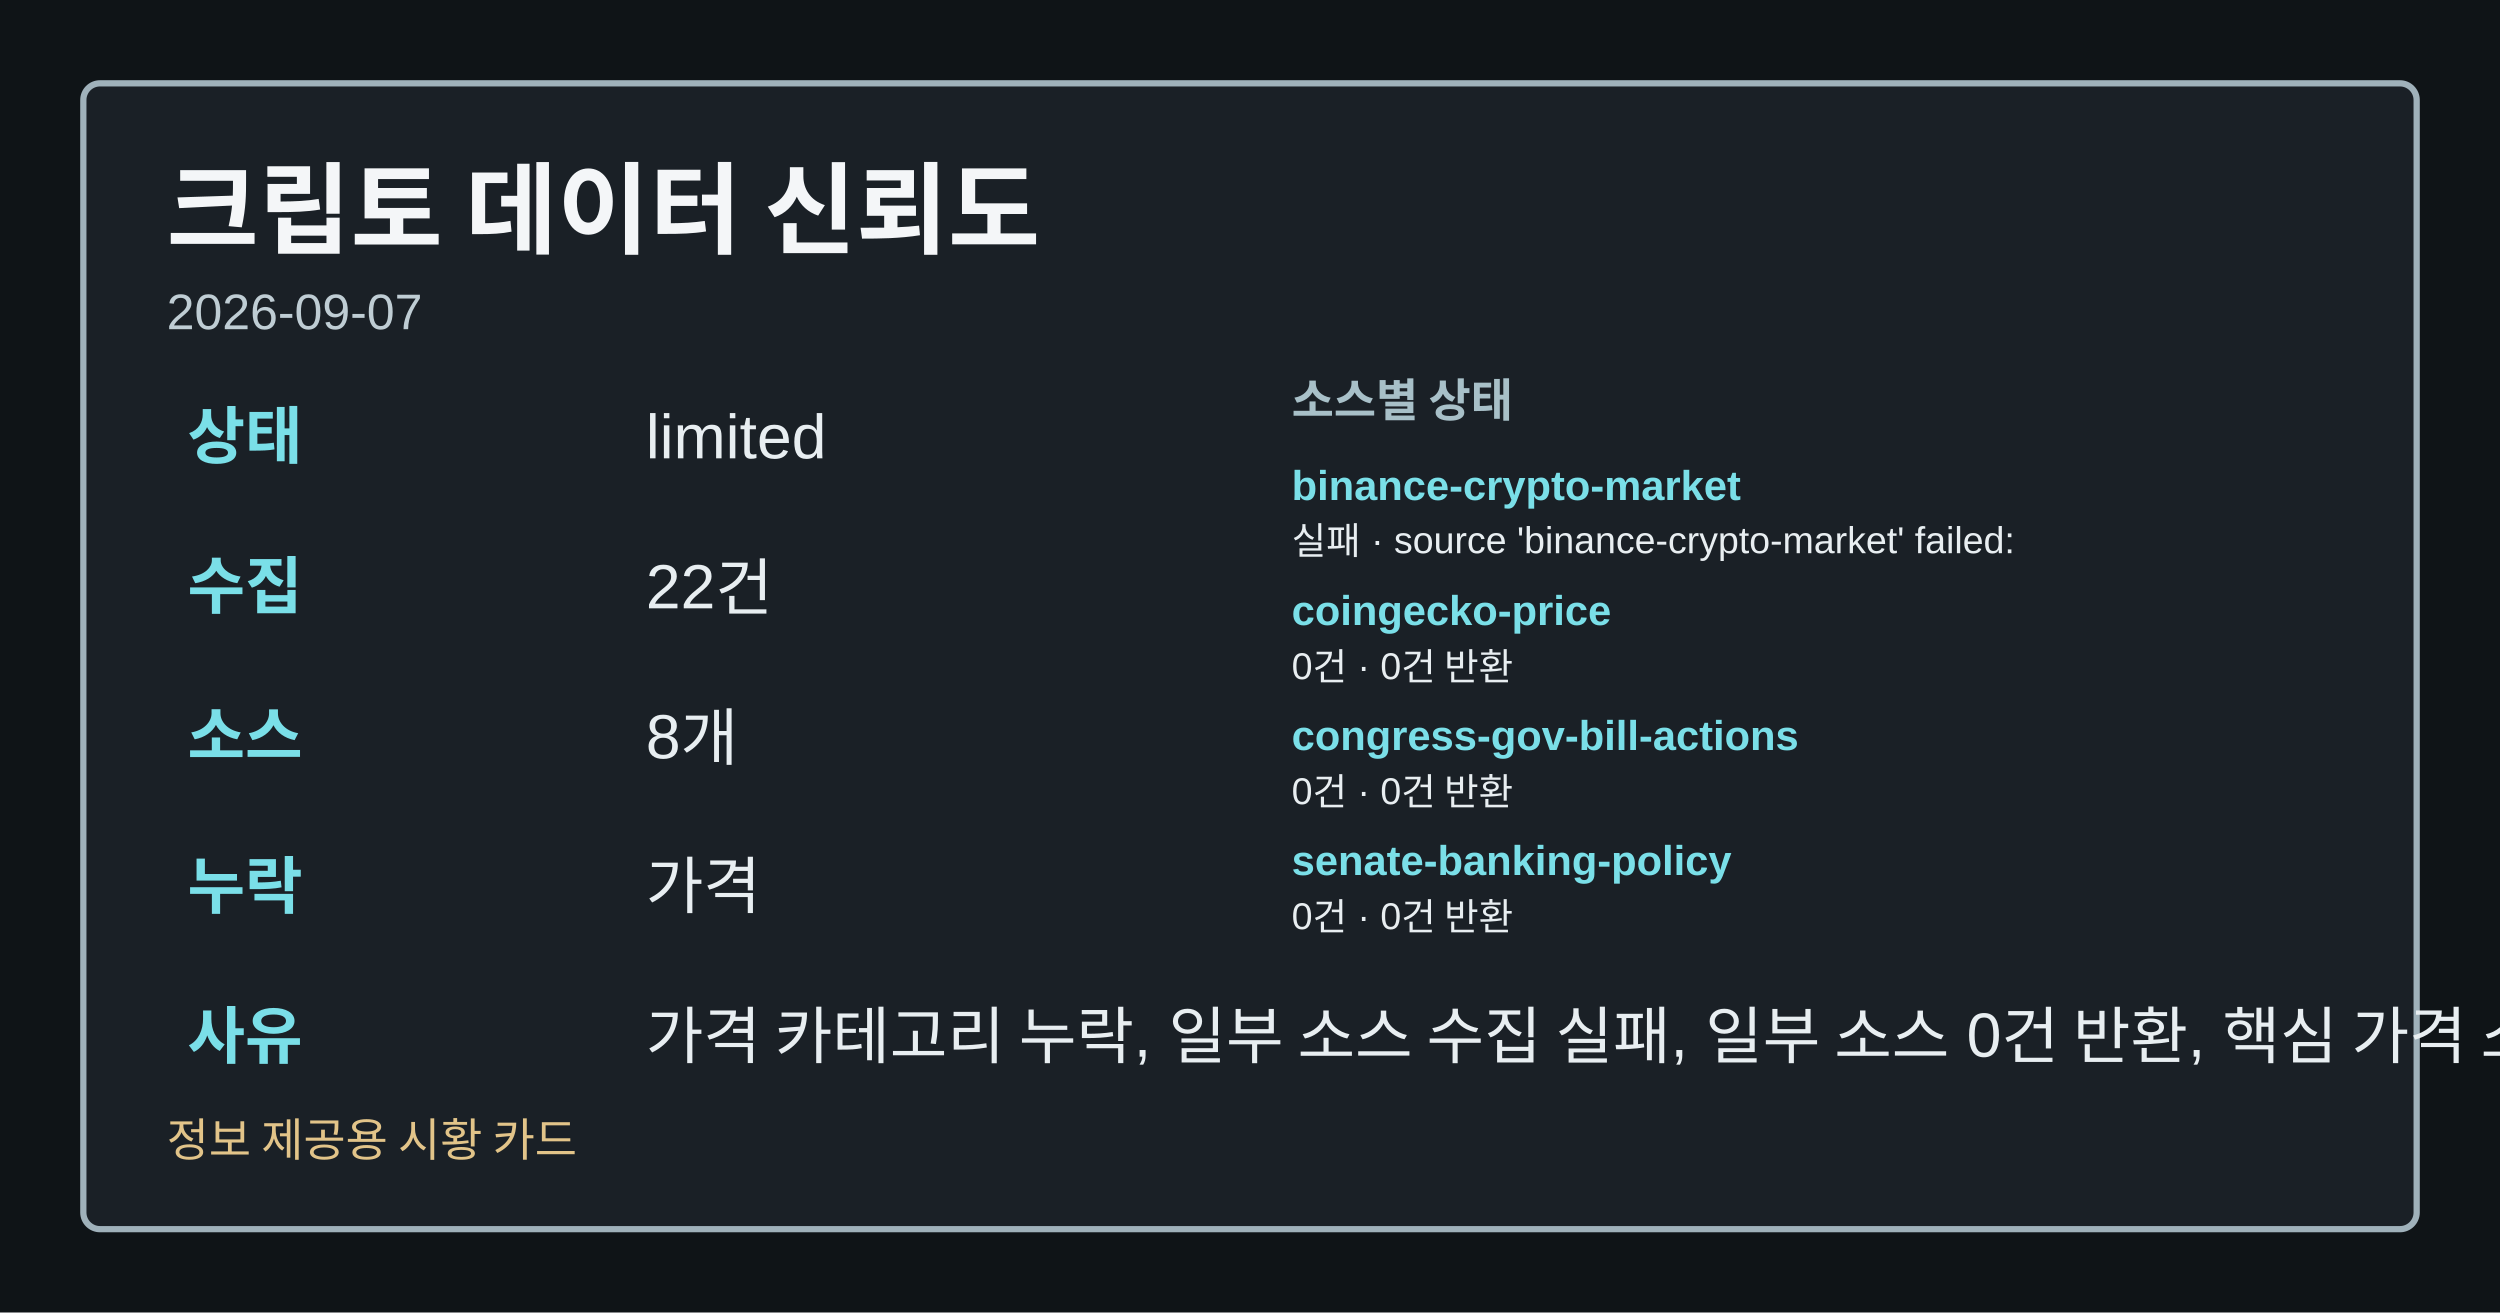
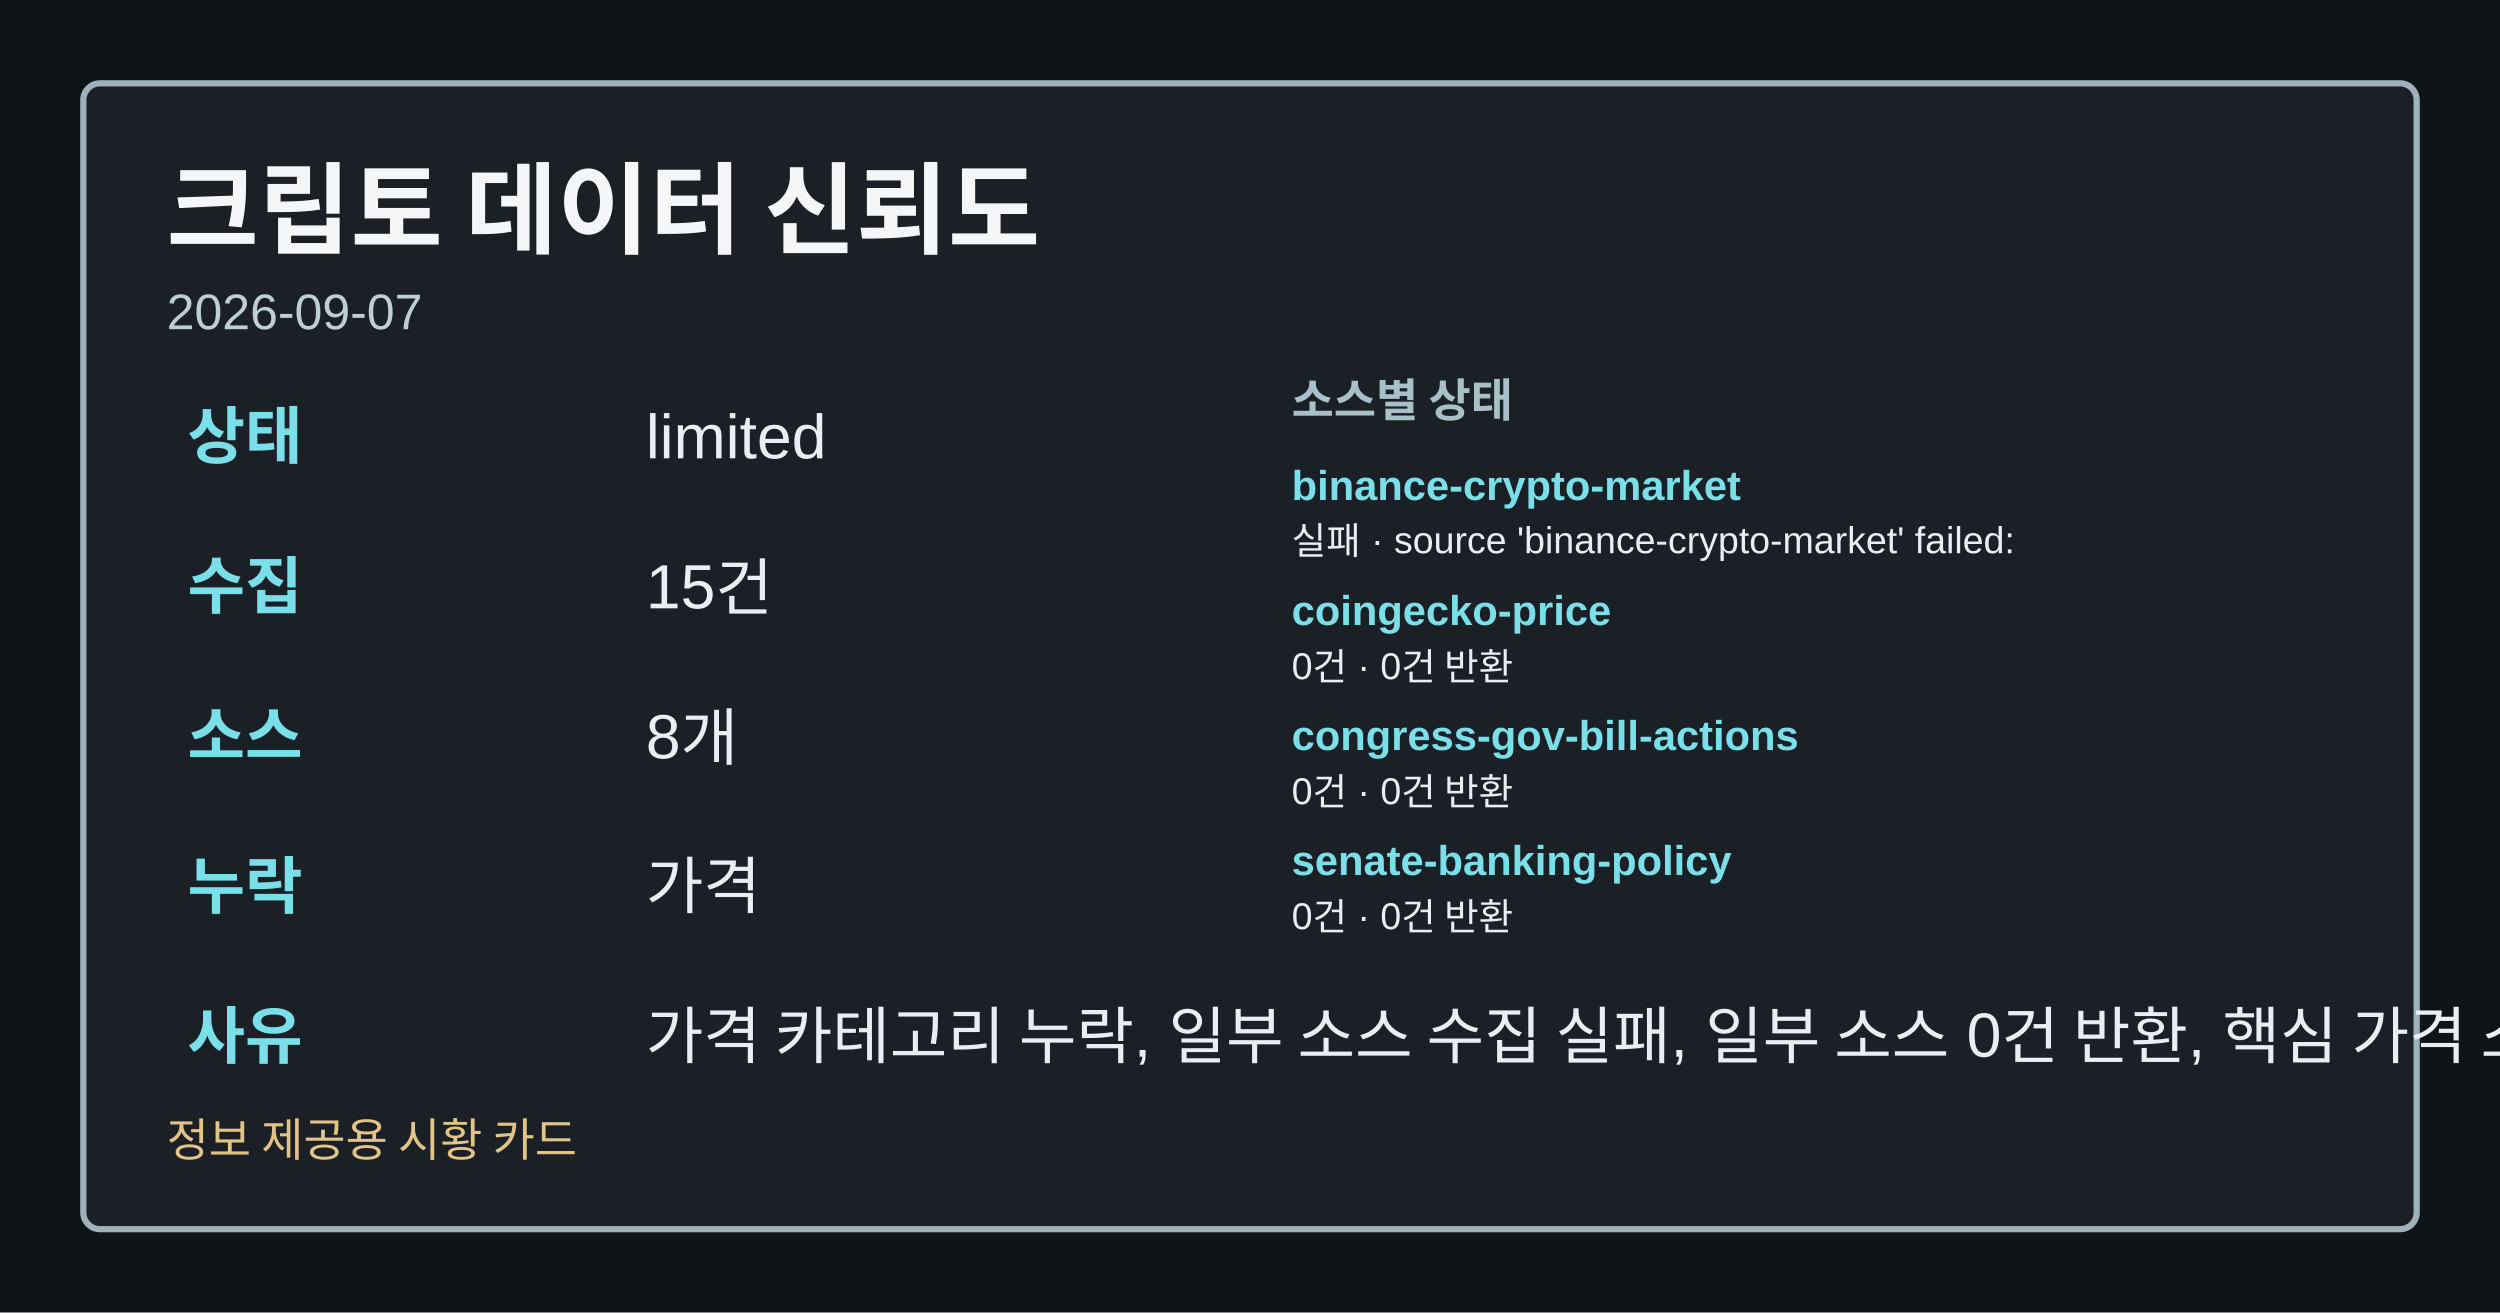
<svg xmlns="http://www.w3.org/2000/svg" width="1200" height="630" viewBox="0 0 1200 630" role="img" aria-label="크립토 데이터 신뢰도">
  <style>.card-bg{fill:#0f1417;}.card-frame{fill:#1a2026;stroke:#9fb1ba;}.card-title{fill:#f4f6f8;}.card-subtitle{fill:#bfcdd4;}.card-label{fill:#a8c0c8;}.card-emphasis{fill:#7adfe8;}.card-text{fill:#e8eef1;}.card-disclaimer{fill:#e2c489;}</style>
  <rect class="card-bg" width="1200" height="630" />
  <rect class="card-frame" x="40" y="40" width="1120" height="550" rx="8" stroke-width="3" />
  <text class="card-title" x="80" y="118" font-family="&quot;Noto Sans KR&quot;, Arial, sans-serif" font-size="48" font-weight="700">크립토 데이터 신뢰도</text>
  <text class="card-subtitle" x="80" y="158" font-family="&quot;Noto Sans KR&quot;, Arial, sans-serif" font-size="24">2026-09-07</text>
  <text class="card-emphasis" x="90" y="220" font-family="&quot;Noto Sans KR&quot;, Arial, sans-serif" font-size="30" font-weight="700">상태</text>
  <text class="card-text" x="310" y="220" font-family="&quot;Noto Sans KR&quot;, Arial, sans-serif" font-size="30">limited</text>
  <text class="card-emphasis" x="90" y="292" font-family="&quot;Noto Sans KR&quot;, Arial, sans-serif" font-size="30" font-weight="700">수집</text>
-   <text class="card-text" x="310" y="292" font-family="&quot;Noto Sans KR&quot;, Arial, sans-serif" font-size="30">22건</text>
+   <text class="card-text" x="310" y="292" font-family="&quot;Noto Sans KR&quot;, Arial, sans-serif" font-size="30">15건</text>
  <text class="card-emphasis" x="90" y="364" font-family="&quot;Noto Sans KR&quot;, Arial, sans-serif" font-size="30" font-weight="700">소스</text>
  <text class="card-text" x="310" y="364" font-family="&quot;Noto Sans KR&quot;, Arial, sans-serif" font-size="30">8개</text>
  <text class="card-emphasis" x="90" y="436" font-family="&quot;Noto Sans KR&quot;, Arial, sans-serif" font-size="30" font-weight="700">누락</text>
  <text class="card-text" x="310" y="436" font-family="&quot;Noto Sans KR&quot;, Arial, sans-serif" font-size="30">가격</text>
  <text class="card-emphasis" x="90" y="508" font-family="&quot;Noto Sans KR&quot;, Arial, sans-serif" font-size="30" font-weight="700">사유</text>
  <text class="card-text" x="310" y="508" font-family="&quot;Noto Sans KR&quot;, Arial, sans-serif" font-size="30">가격 카테고리 누락, 일부 소스 수집 실패, 일부 소스 0건 반환, 핵심 가격 소스 0건</text>
  <text class="card-label" x="620" y="200" font-family="&quot;Noto Sans KR&quot;, Arial, sans-serif" font-size="22" font-weight="700">소스별 상태</text>
  <text class="card-emphasis" x="620" y="240" font-family="&quot;Noto Sans KR&quot;, Arial, sans-serif" font-size="20" font-weight="700">binance-crypto-market</text>
  <text class="card-text" x="620" y="266" font-family="&quot;Noto Sans KR&quot;, Arial, sans-serif" font-size="18">실패 · source 'binance-crypto-market' failed:</text>
  <text class="card-emphasis" x="620" y="300" font-family="&quot;Noto Sans KR&quot;, Arial, sans-serif" font-size="20" font-weight="700">coingecko-price</text>
  <text class="card-text" x="620" y="326" font-family="&quot;Noto Sans KR&quot;, Arial, sans-serif" font-size="18">0건 · 0건 반환</text>
  <text class="card-emphasis" x="620" y="360" font-family="&quot;Noto Sans KR&quot;, Arial, sans-serif" font-size="20" font-weight="700">congress-gov-bill-actions</text>
  <text class="card-text" x="620" y="386" font-family="&quot;Noto Sans KR&quot;, Arial, sans-serif" font-size="18">0건 · 0건 반환</text>
  <text class="card-emphasis" x="620" y="420" font-family="&quot;Noto Sans KR&quot;, Arial, sans-serif" font-size="20" font-weight="700">senate-banking-policy</text>
  <text class="card-text" x="620" y="446" font-family="&quot;Noto Sans KR&quot;, Arial, sans-serif" font-size="18">0건 · 0건 반환</text>
  <text class="card-disclaimer" x="80" y="555" font-family="&quot;Noto Sans KR&quot;, Arial, sans-serif" font-size="22">정보 제공용 시황 카드</text>
</svg>
